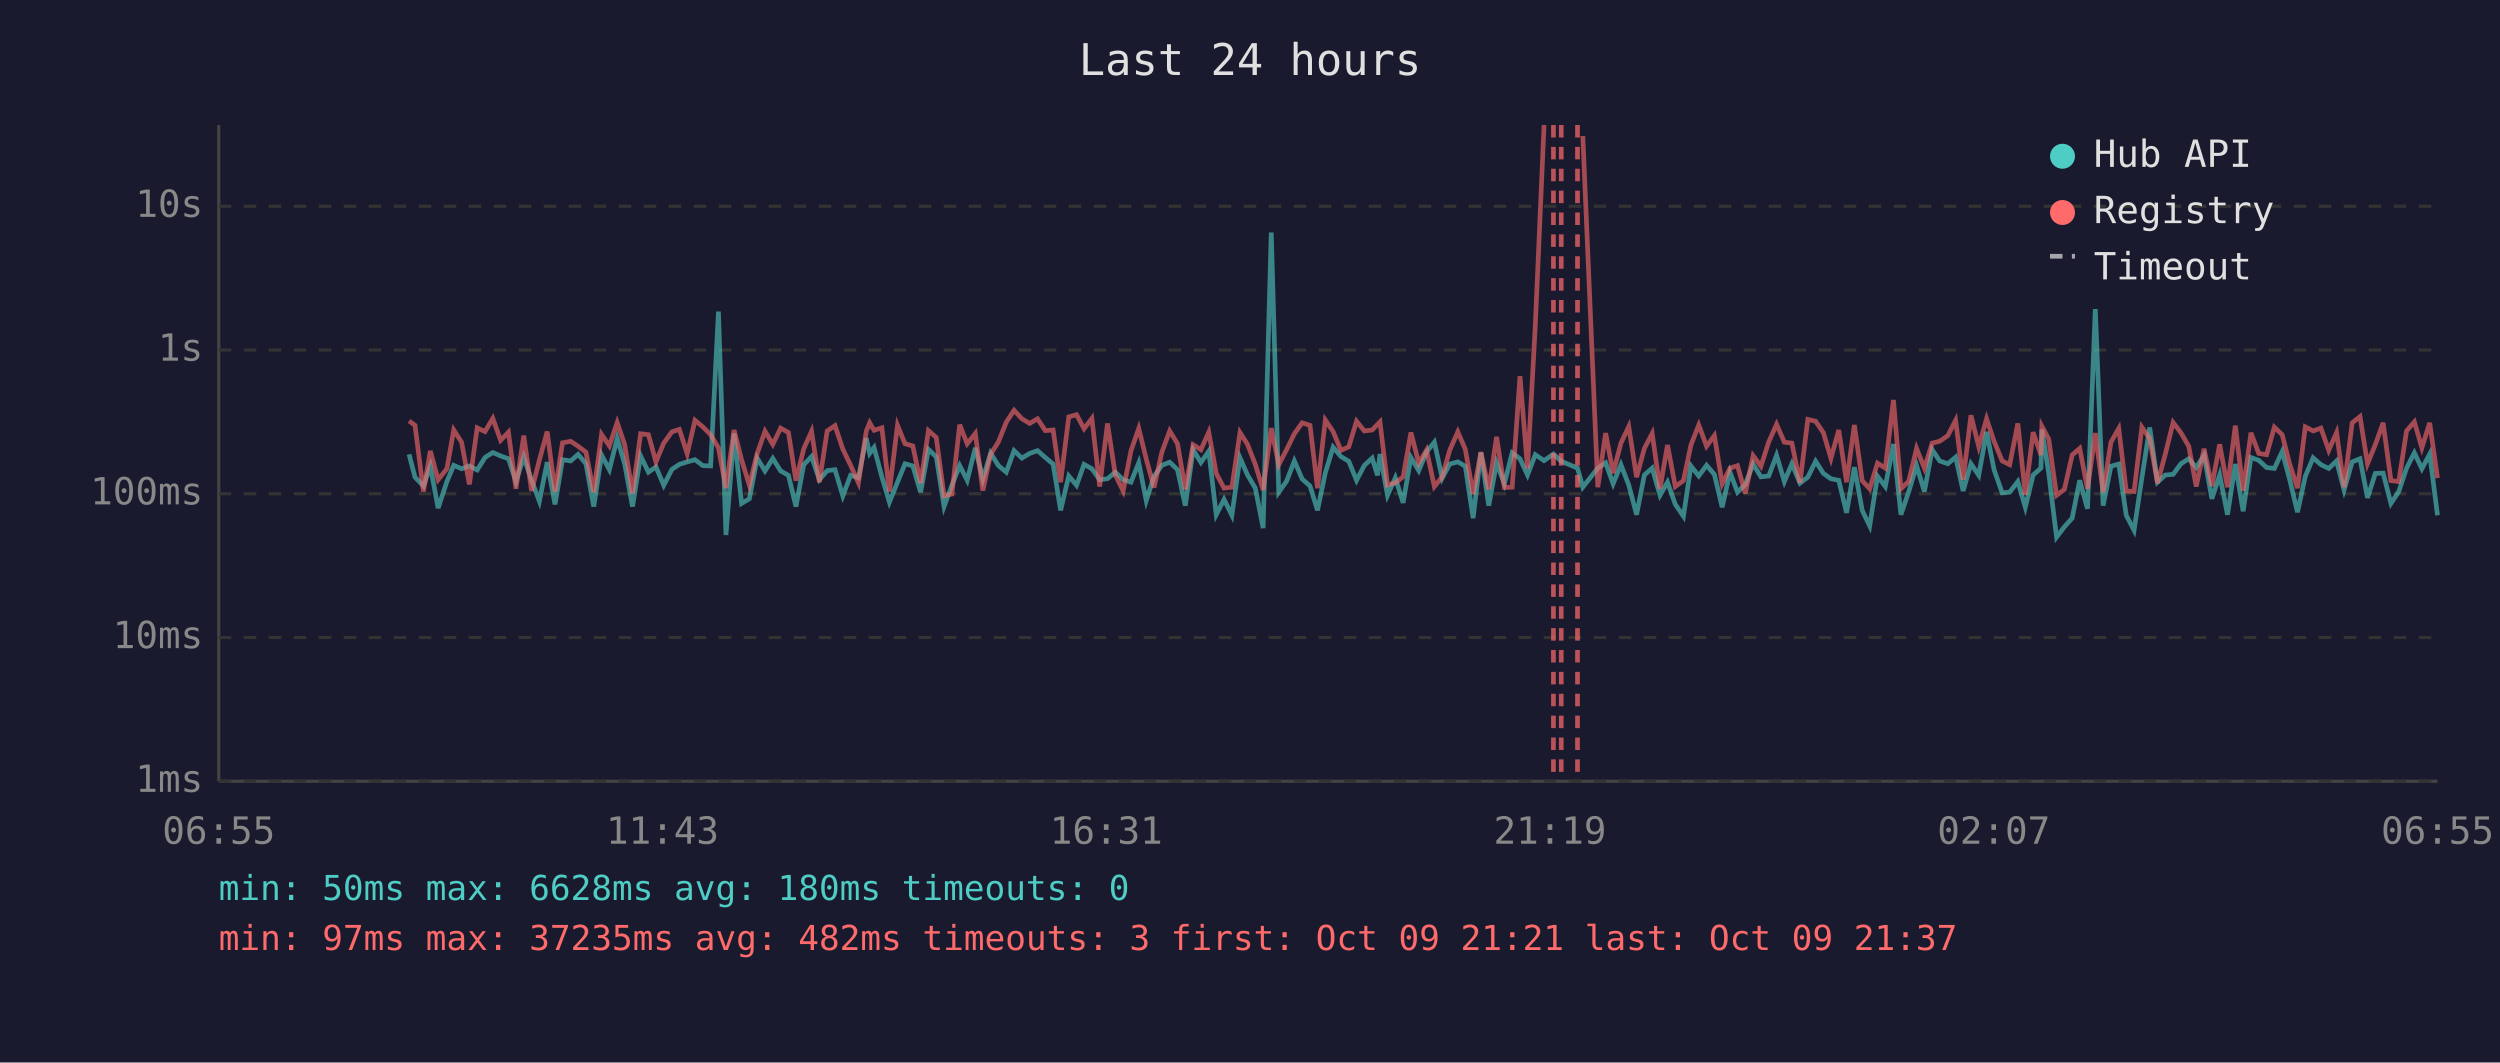
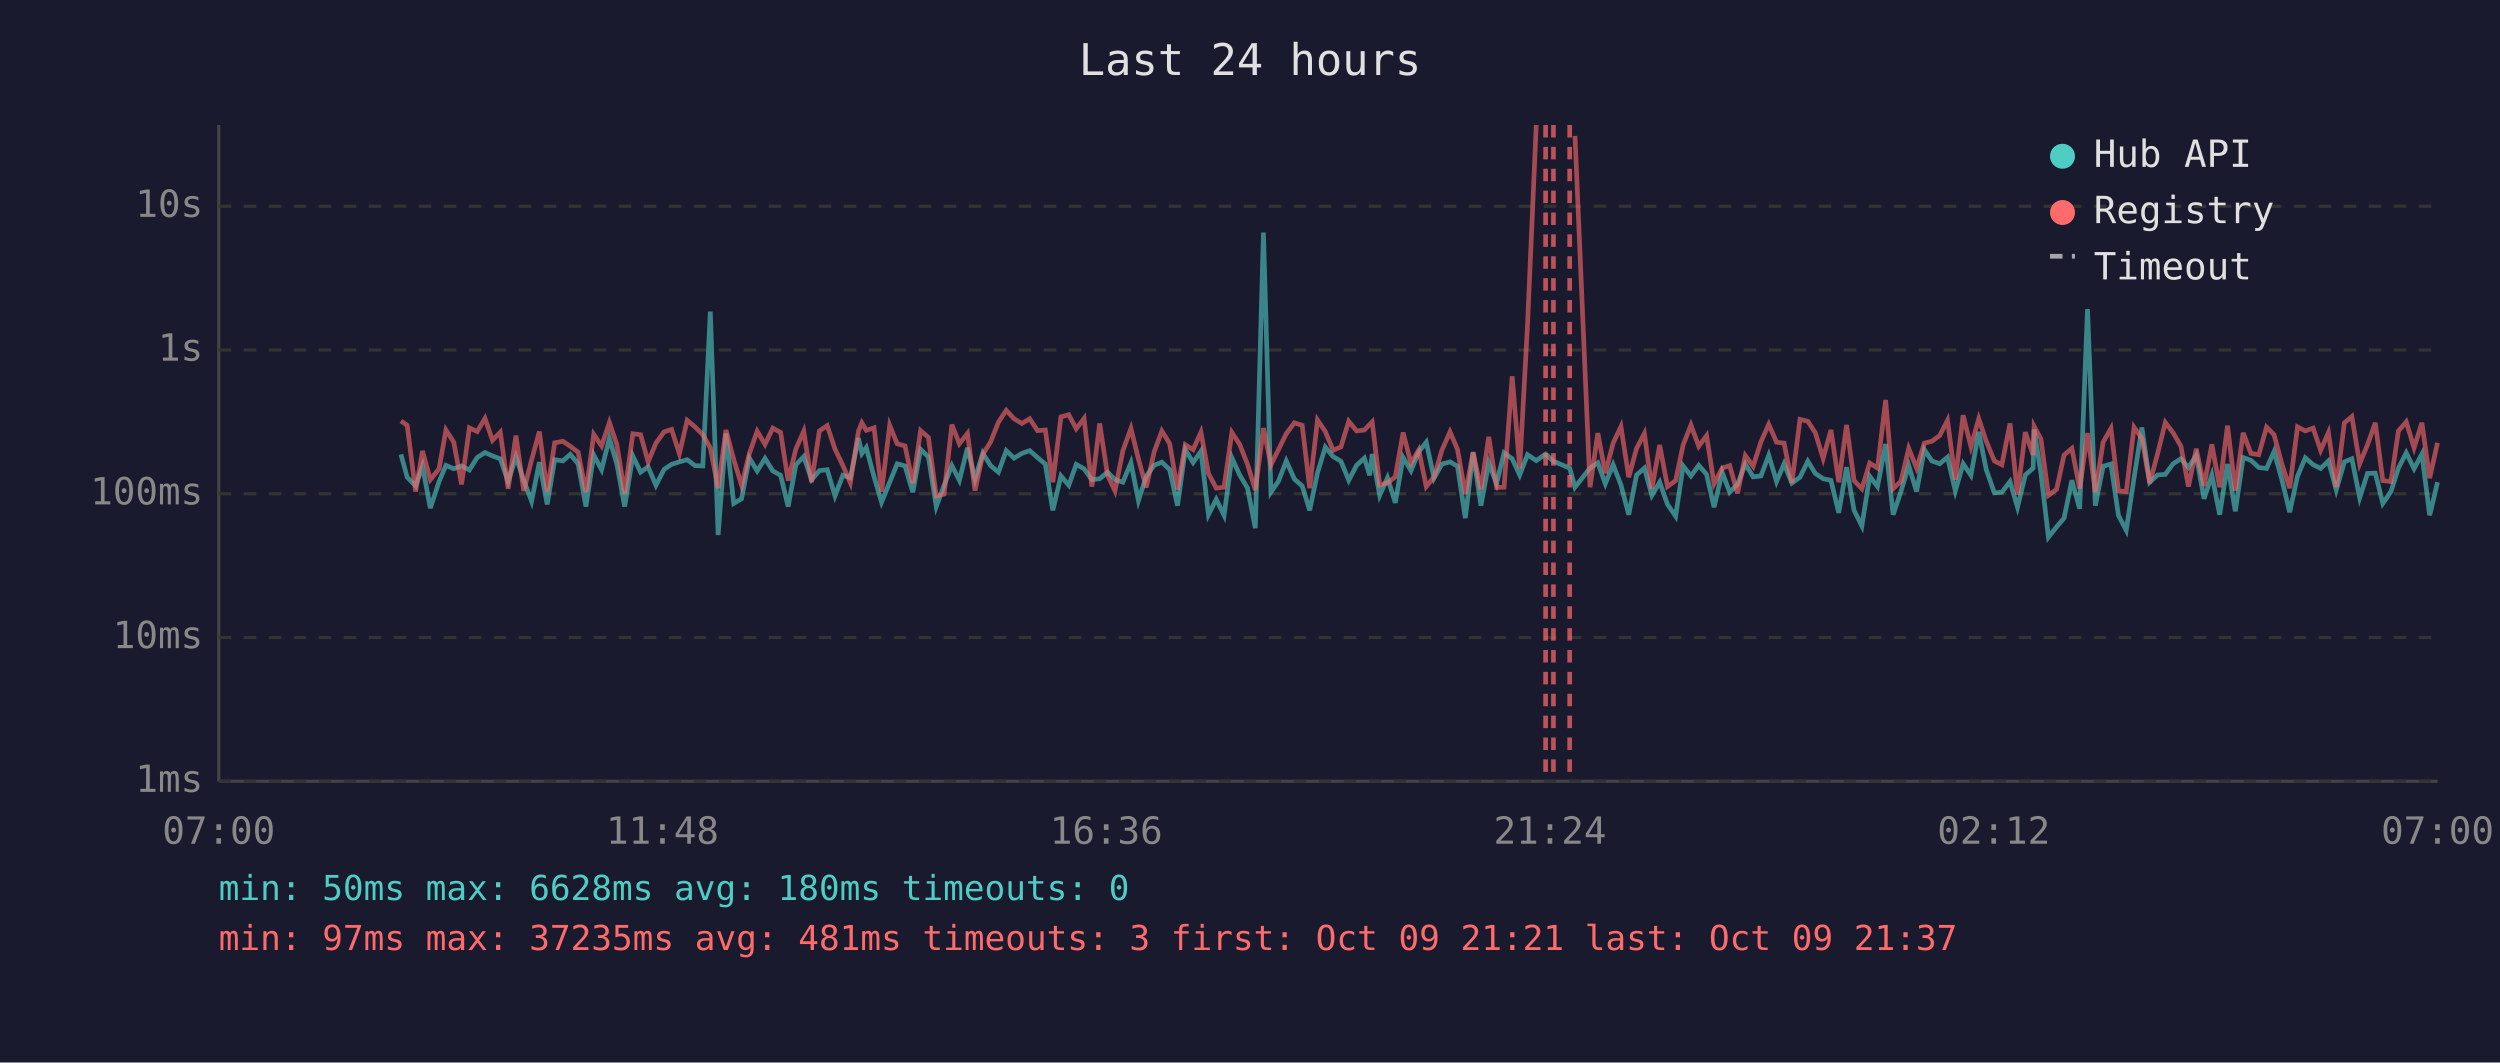
<svg xmlns="http://www.w3.org/2000/svg" viewBox="0 0 800 340" font-family="monospace" font-size="12">
  <rect width="800" height="340" fill="#1a1a2e" />
  <text x="400" y="24" fill="#e0e0e0" font-size="14" text-anchor="middle">Last 24 hours</text>
  <line x1="70" y1="40" x2="70" y2="250" stroke="#444" stroke-width="1" />
  <line x1="70" y1="250" x2="780" y2="250" stroke="#444" stroke-width="1" />
  <line x1="70" y1="250" x2="780" y2="250" stroke="#333" stroke-width="1" stroke-dasharray="4" />
  <text x="65" y="250" fill="#888" text-anchor="end" dominant-baseline="middle">1ms</text>
  <line x1="70" y1="204" x2="780" y2="204" stroke="#333" stroke-width="1" stroke-dasharray="4" />
  <text x="65" y="204" fill="#888" text-anchor="end" dominant-baseline="middle">10ms</text>
  <line x1="70" y1="158" x2="780" y2="158" stroke="#333" stroke-width="1" stroke-dasharray="4" />
  <text x="65" y="158" fill="#888" text-anchor="end" dominant-baseline="middle">100ms</text>
  <line x1="70" y1="112" x2="780" y2="112" stroke="#333" stroke-width="1" stroke-dasharray="4" />
  <text x="65" y="112" fill="#888" text-anchor="end" dominant-baseline="middle">1s</text>
  <line x1="70" y1="66" x2="780" y2="66" stroke="#333" stroke-width="1" stroke-dasharray="4" />
  <text x="65" y="66" fill="#888" text-anchor="end" dominant-baseline="middle">10s</text>
-   <text x="70" y="270" fill="#888" text-anchor="middle">06:55</text>
-   <text x="212" y="270" fill="#888" text-anchor="middle">11:43</text>
-   <text x="354" y="270" fill="#888" text-anchor="middle">16:31</text>
-   <text x="496" y="270" fill="#888" text-anchor="middle">21:19</text>
-   <text x="638" y="270" fill="#888" text-anchor="middle">02:07</text>
-   <text x="780" y="270" fill="#888" text-anchor="middle">06:55</text>
-   <polyline points="130.9,145.4 132.8,152.7 135.5,155.5 137.7,149.2 140.2,162.6 143.0,154.1 145.2,148.9 147.7,150.0 150.2,149.1 152.7,150.4 155.2,146.4 157.7,144.8 160.2,145.9 162.7,146.8 165.1,154.1 167.6,146.2 170.1,153.7 172.6,160.4 175.1,147.9 177.6,161.4 180.0,147.1 182.6,147.5 185.0,145.4 187.5,148.4 190.0,162.1 192.5,145.6 195.0,150.3 197.5,140.3 199.9,148.5 202.4,162.1 205.0,145.9 207.5,151.1 209.9,149.4 212.4,155.3 215.0,150.2 217.4,148.6 219.9,147.8 222.4,147.1 224.9,149.0 227.4,149.1 229.9,99.7 232.3,171.2 234.9,138.7 237.3,161.1 239.8,159.6 242.3,146.6 244.8,150.7 247.3,146.7 249.8,150.7 252.3,152.1 254.7,162.1 257.2,148.7 259.7,146.1 262.2,153.5 264.7,150.6 267.2,150.3 269.7,158.7 272.2,152.1 274.7,152.9 277.2,140.2 278.3,145.1 279.7,143.2 282.2,152.6 284.6,160.7 287.2,154.3 289.6,148.4 292.1,149.1 294.6,157.5 297.1,143.8 299.6,146.2 302.1,162.1 304.6,155.3 307.1,149.0 309.5,153.7 312.1,143.3 314.5,153.3 317.0,145.0 319.5,149.0 322.0,151.1 324.5,144.2 327.0,146.6 329.5,145.1 332.0,144.2 334.5,146.4 337.0,148.5 339.4,163.3 342.0,152.3 344.5,155.3 346.9,148.6 349.4,150.0 351.9,153.5 354.4,153.2 356.9,151.1 359.4,153.5 361.9,154.3 364.4,148.1 366.8,160.2 369.3,152.4 371.8,148.9 374.3,147.9 376.8,150.3 379.3,161.8 381.8,143.9 384.3,148.0 386.8,144.4 389.2,164.7 391.7,159.8 394.2,164.9 396.8,146.5 399.2,152.0 401.7,156.2 404.2,169.0 406.8,74.4 409.2,157.5 411.7,154.0 414.2,147.5 416.7,153.3 419.2,155.5 421.6,163.3 424.1,151.3 426.6,143.1 429.1,146.1 431.6,147.6 434.1,153.7 436.6,148.9 439.1,146.6 440.8,152.1 441.6,145.3 444.0,158.5 446.5,152.9 449.0,160.9 451.5,146.4 454.0,150.6 456.5,144.6 459.0,141.5 461.5,153.0 463.9,148.5 466.5,147.8 468.9,149.2 471.4,165.8 473.9,144.8 476.4,161.8 478.9,148.2 481.4,154.8 483.9,144.9 486.4,146.8 488.8,152.0 491.3,145.5 494.1,147.4 497.1,145.3 499.6,147.6 504.8,149.8 506.5,155.9 511.3,149.8 513.8,148.1 516.2,154.8 518.7,148.7 521.2,155.2 523.7,164.7 526.2,152.0 528.7,149.8 531.2,158.5 533.6,154.3 536.1,161.4 538.7,165.2 541.1,149.1 543.6,152.3 546.1,148.9 548.6,151.8 551.1,162.3 553.6,151.1 556.0,157.5 558.5,155.0 561.0,148.5 563.5,152.6 566.0,152.3 568.5,145.7 571.0,154.1 573.4,148.4 576.0,154.6 578.5,152.7 581.0,147.6 583.5,151.5 585.9,153.2 588.4,153.7 590.9,164.1 593.4,149.5 595.9,163.3 598.3,168.3 600.8,152.4 603.3,155.7 605.9,142.1 608.3,164.7 610.8,157.3 613.3,149.0 615.8,157.3 618.3,143.9 620.7,147.5 623.3,148.4 625.8,146.3 628.2,157.1 630.7,148.4 633.2,152.1 635.7,138.2 638.1,150.3 640.7,157.7 643.1,157.5 645.7,154.1 648.1,162.3 650.6,152.0 653.1,149.8 653.4,137.4 655.6,151.5 658.1,171.9 660.6,168.6 663.1,165.8 665.5,153.7 668.0,162.8 670.5,98.9 673.0,161.8 675.5,149.2 678.0,148.5 680.4,164.9 682.9,169.7 685.4,152.9 687.9,136.8 690.4,154.3 692.9,152.0 695.4,151.8 697.9,148.4 700.4,146.8 702.8,149.6 705.3,145.7 707.8,159.6 710.3,152.0 712.8,164.7 715.3,148.5 717.8,163.6 720.3,146.4 722.8,147.3 725.3,149.6 727.8,149.9 730.3,144.5 732.7,153.5 735.2,163.9 737.7,152.4 740.2,146.5 742.7,148.7 745.2,149.9 747.7,147.5 750.1,156.8 752.7,147.8 755.2,146.8 757.6,159.3 760.1,151.5 762.6,151.4 765.1,161.1 767.6,157.3 770.1,149.8 772.6,144.9 775.0,150.0 777.5,145.3 780.0,164.9" fill="none" stroke="#4ecdc4" stroke-width="1.5" opacity="0.6" />
-   <polyline points="130.9,134.7 132.8,136.1 135.5,157.3 137.7,144.3 140.2,153.5 143.0,150.0 145.2,137.6 147.7,141.5 150.2,155.0 152.7,136.9 155.2,138.1 157.7,133.9 160.2,140.9 162.7,138.3 165.1,156.4 167.6,139.4 170.1,157.1 172.6,147.2 175.1,138.1 177.6,157.3 180.0,141.7 182.6,141.2 185.0,142.8 187.5,144.7 190.0,157.5 192.5,139.0 195.0,142.7 197.5,135.2 199.9,142.3 202.4,157.9 205.0,138.8 207.5,139.1 209.9,147.8 212.4,141.8 215.0,138.2 217.4,137.4 219.9,145.2 222.4,134.5 224.9,136.6 227.4,139.1 229.9,143.3 232.3,156.2 234.9,137.6 237.3,147.1 239.8,155.3 242.3,145.1 244.8,138.0 247.3,142.2 249.8,137.0 252.3,138.4 254.7,153.8 257.2,143.6 259.7,138.0 262.2,154.3 264.7,137.9 267.2,136.2 269.7,143.7 272.2,148.9 274.7,154.5 277.2,138.0 278.3,135.3 279.7,137.7 282.2,136.9 284.6,157.3 287.2,136.1 289.6,142.0 292.1,142.7 294.6,154.6 297.1,137.8 299.6,140.0 302.1,158.7 304.6,158.1 307.1,135.9 309.5,142.0 312.1,138.7 314.5,157.0 317.0,145.4 319.5,141.4 322.0,135.1 324.5,131.3 327.0,134.0 329.5,135.5 332.0,134.0 334.5,137.8 337.0,137.6 339.4,154.3 342.0,133.4 344.5,132.7 346.9,137.2 349.4,133.9 351.9,155.7 354.4,135.5 356.9,152.0 359.4,157.1 361.9,144.3 364.4,137.1 366.8,146.9 369.3,156.0 371.8,144.7 374.3,137.9 376.8,142.0 379.3,156.6 381.8,142.3 384.3,143.9 386.8,138.3 389.2,151.5 391.7,156.2 394.2,155.9 396.8,138.4 399.2,142.2 401.7,148.6 404.2,156.8 406.8,137.0 409.2,148.7 411.7,143.9 414.2,138.8 416.7,135.3 419.2,136.1 421.6,156.2 424.1,134.4 426.6,138.1 429.1,144.1 431.6,143.0 434.1,134.8 436.6,137.9 439.1,137.6 440.8,135.8 441.6,135.0 444.0,155.2 446.5,154.5 449.0,152.6 451.5,138.4 454.0,148.2 456.5,144.0 459.0,155.7 461.5,152.6 463.9,144.1 466.5,138.2 468.9,143.8 471.4,158.1 473.9,144.7 476.4,156.6 478.9,139.8 481.4,156.0 483.9,155.9 486.4,120.4 488.8,149.9 491.3,104.1 494.1,40.0" fill="none" stroke="#ff6b6b" stroke-width="1.5" opacity="0.6" />
-   <polyline points="506.5,43.5 511.3,155.9 513.8,138.6 516.2,151.4 518.7,141.8 521.2,136.5 523.7,152.7 526.2,143.5 528.7,138.7 531.2,156.4 533.6,142.4 536.1,155.7 538.7,153.8 541.1,142.4 543.6,136.0 546.1,142.8 548.6,139.4 551.1,154.8 553.6,149.8 556.0,149.0 558.5,157.9 561.0,145.8 563.5,149.2 566.0,141.4 568.5,135.8 571.0,141.5 573.4,141.8 576.0,154.5 578.5,134.2 581.0,134.8 583.5,138.5 585.9,146.7 588.4,137.6 590.9,154.3 593.4,136.0 595.9,153.8 598.3,156.4 600.8,148.2 603.3,149.8 605.9,128.0 608.3,156.4 610.8,154.0 613.3,143.5 615.8,149.8 618.3,141.8 620.7,141.2 623.3,139.4 625.8,134.5 628.2,153.5 630.7,132.9 633.2,142.9 635.7,134.0 638.1,141.2 640.7,147.5 643.1,148.7 645.7,135.5 648.1,158.3 650.6,138.3 653.1,145.6 653.4,136.4 655.6,140.5 658.1,158.5 660.6,156.6 663.1,145.6 665.5,143.5 668.0,156.4 670.5,138.6 673.0,157.5 675.5,141.5 678.0,137.1 680.4,157.1 682.9,157.3 685.4,136.7 687.9,140.3 690.4,154.6 692.9,145.3 695.4,135.2 697.9,138.5 700.4,142.8 702.8,155.7 705.3,143.6 707.8,155.5 710.3,142.2 712.8,155.9 715.3,136.2 717.8,157.0 720.3,138.5 722.8,145.1 725.3,145.5 727.8,136.7 730.3,139.1 732.7,148.5 735.2,156.2 737.7,136.6 740.2,137.9 742.7,137.0 745.2,144.1 747.7,138.4 750.1,155.9 752.7,135.3 755.2,133.3 757.6,148.4 760.1,142.3 762.6,135.3 765.1,153.8 767.6,154.1 770.1,137.9 772.6,135.0 775.0,143.3 777.5,135.3 780.0,153.0" fill="none" stroke="#ff6b6b" stroke-width="1.5" opacity="0.6" />
+   <text x="70" y="270" fill="#888" text-anchor="middle">07:00</text>
+   <text x="212" y="270" fill="#888" text-anchor="middle">11:48</text>
+   <text x="354" y="270" fill="#888" text-anchor="middle">16:36</text>
+   <text x="496" y="270" fill="#888" text-anchor="middle">21:24</text>
+   <text x="638" y="270" fill="#888" text-anchor="middle">02:12</text>
+   <text x="780" y="270" fill="#888" text-anchor="middle">07:00</text>
+   <polyline points="128.3,145.4 130.3,152.7 133.0,155.5 135.2,149.2 137.7,162.6 140.5,154.1 142.7,148.9 145.2,150.0 147.7,149.1 150.2,150.4 152.7,146.4 155.2,144.8 157.6,145.9 160.1,146.8 162.6,154.1 165.1,146.2 167.6,153.7 170.1,160.4 172.6,147.9 175.1,161.4 177.5,147.1 180.1,147.5 182.5,145.4 185.0,148.4 187.5,162.1 190.0,145.6 192.5,150.3 195.0,140.3 197.4,148.5 199.9,162.1 202.5,145.9 205.0,151.1 207.4,149.4 209.9,155.3 212.5,150.2 214.9,148.6 217.4,147.8 219.9,147.1 222.4,149.0 224.9,149.1 227.3,99.7 229.8,171.2 232.3,138.7 234.8,161.1 237.3,159.6 239.8,146.6 242.3,150.7 244.8,146.7 247.3,150.7 249.8,152.1 252.2,162.1 254.7,148.7 257.2,146.1 259.7,153.5 262.2,150.6 264.7,150.3 267.2,158.7 269.7,152.1 272.1,152.9 274.7,140.2 275.8,145.1 277.2,143.2 279.7,152.6 282.1,160.7 284.7,154.3 287.1,148.4 289.6,149.1 292.1,157.5 294.6,143.8 297.1,146.2 299.6,162.1 302.1,155.3 304.6,149.0 307.0,153.7 309.6,143.3 312.0,153.3 314.5,145.0 317.0,149.0 319.5,151.1 322.0,144.2 324.5,146.6 327.0,145.1 329.5,144.2 332.0,146.4 334.5,148.5 336.9,163.3 339.5,152.3 342.0,155.3 344.4,148.6 346.9,150.0 349.4,153.5 351.9,153.2 354.4,151.1 356.8,153.5 359.3,154.3 361.9,148.1 364.3,160.2 366.8,152.4 369.3,148.9 371.8,147.9 374.3,150.3 376.8,161.8 379.3,143.9 381.8,148.0 384.3,144.4 386.7,164.7 389.2,159.8 391.7,164.9 394.2,146.5 396.7,152.0 399.2,156.2 401.7,169.0 404.3,74.4 406.7,157.5 409.1,154.0 411.6,147.5 414.2,153.3 416.7,155.5 419.1,163.3 421.6,151.3 424.1,143.1 426.6,146.1 429.1,147.6 431.6,153.7 434.1,148.9 436.6,146.6 438.3,152.1 439.1,145.3 441.5,158.5 444.0,152.9 446.5,160.9 449.0,146.4 451.5,150.6 454.0,144.6 456.4,141.5 458.9,153.0 461.4,148.5 464.0,147.8 466.4,149.2 468.9,165.8 471.4,144.8 473.9,161.8 476.4,148.2 478.9,154.8 481.3,144.9 483.9,146.8 486.3,152.0 488.8,145.5 491.6,147.4 494.6,145.3 497.1,147.6 502.3,149.8 504.0,155.9 508.8,149.8 511.3,148.1 513.7,154.8 516.2,148.7 518.7,155.2 521.2,164.7 523.7,152.0 526.2,149.8 528.6,158.5 531.1,154.3 533.6,161.4 536.2,165.2 538.6,149.1 541.1,152.3 543.6,148.9 546.1,151.8 548.5,162.3 551.1,151.1 553.5,157.5 556.0,155.0 558.5,148.5 561.0,152.6 563.5,152.3 566.0,145.7 568.5,154.1 570.9,148.4 573.4,154.6 576.0,152.7 578.5,147.6 580.9,151.5 583.4,153.2 585.9,153.7 588.4,164.1 590.9,149.5 593.3,163.3 595.8,168.3 598.3,152.4 600.8,155.7 603.4,142.1 605.8,164.7 608.3,157.3 610.8,149.0 613.3,157.3 615.8,143.9 618.2,147.5 620.7,148.4 623.2,146.3 625.7,157.1 628.2,148.4 630.7,152.1 633.2,138.2 635.6,150.3 638.2,157.7 640.6,157.5 643.2,154.1 645.6,162.3 648.1,152.0 650.6,149.8 650.9,137.4 653.1,151.5 655.5,171.9 658.1,168.6 660.5,165.8 663.0,153.7 665.5,162.8 668.0,98.9 670.5,161.8 673.0,149.2 675.5,148.5 677.9,164.9 680.4,169.7 682.9,152.9 685.4,136.8 687.9,154.3 690.4,152.0 692.9,151.8 695.4,148.4 697.9,146.8 700.3,149.6 702.8,145.7 705.3,159.6 707.8,152.0 710.3,164.7 712.8,148.5 715.3,163.6 717.8,146.4 720.3,147.3 722.8,149.6 725.3,149.9 727.7,144.5 730.2,153.5 732.7,163.9 735.2,152.4 737.7,146.5 740.2,148.7 742.6,149.9 745.1,147.5 747.6,156.8 750.2,147.8 752.6,146.8 755.1,159.3 757.6,151.5 760.1,151.4 762.5,161.1 765.1,157.3 767.5,149.8 770.0,144.9 772.5,150.0 775.0,145.3 777.5,164.9 780.0,154.3" fill="none" stroke="#4ecdc4" stroke-width="1.5" opacity="0.6" />
+   <polyline points="128.3,134.7 130.3,136.1 133.0,157.3 135.2,144.3 137.7,153.5 140.5,150.0 142.7,137.6 145.2,141.5 147.7,155.0 150.2,136.9 152.7,138.1 155.2,133.9 157.6,140.9 160.1,138.3 162.6,156.4 165.1,139.4 167.6,157.1 170.1,147.2 172.6,138.1 175.1,157.3 177.5,141.7 180.1,141.2 182.5,142.8 185.0,144.7 187.5,157.5 190.0,139.0 192.5,142.7 195.0,135.2 197.4,142.3 199.9,157.9 202.5,138.8 205.0,139.1 207.4,147.8 209.9,141.8 212.5,138.2 214.9,137.4 217.4,145.2 219.9,134.5 222.4,136.6 224.9,139.1 227.3,143.3 229.8,156.2 232.3,137.6 234.8,147.1 237.3,155.3 239.8,145.1 242.3,138.0 244.8,142.2 247.3,137.0 249.8,138.4 252.2,153.8 254.7,143.6 257.2,138.0 259.7,154.3 262.2,137.9 264.7,136.2 267.2,143.7 269.7,148.9 272.1,154.5 274.7,138.0 275.8,135.3 277.2,137.7 279.7,136.9 282.1,157.3 284.7,136.1 287.1,142.0 289.6,142.7 292.1,154.6 294.6,137.8 297.1,140.0 299.6,158.7 302.1,158.1 304.6,135.9 307.0,142.0 309.6,138.7 312.0,157.0 314.5,145.4 317.0,141.4 319.5,135.1 322.0,131.3 324.5,134.0 327.0,135.5 329.5,134.0 332.0,137.8 334.5,137.6 336.9,154.3 339.5,133.4 342.0,132.7 344.4,137.2 346.9,133.9 349.4,155.7 351.9,135.5 354.4,152.0 356.8,157.1 359.3,144.3 361.9,137.1 364.3,146.9 366.8,156.0 369.3,144.7 371.8,137.9 374.3,142.0 376.8,156.6 379.3,142.3 381.8,143.9 384.3,138.3 386.7,151.5 389.2,156.2 391.7,155.9 394.2,138.4 396.7,142.2 399.2,148.6 401.7,156.8 404.3,137.0 406.7,148.7 409.1,143.9 411.6,138.8 414.2,135.3 416.7,136.1 419.1,156.2 421.6,134.4 424.1,138.1 426.6,144.1 429.1,143.0 431.6,134.8 434.1,137.9 436.6,137.6 438.3,135.8 439.1,135.0 441.5,155.2 444.0,154.5 446.5,152.6 449.0,138.4 451.5,148.2 454.0,144.0 456.4,155.7 458.9,152.6 461.4,144.1 464.0,138.2 466.4,143.8 468.9,158.1 471.4,144.7 473.9,156.6 476.4,139.8 478.9,156.0 481.3,155.9 483.9,120.4 486.3,149.9 488.8,104.1 491.6,40.0" fill="none" stroke="#ff6b6b" stroke-width="1.5" opacity="0.6" />
+   <polyline points="504.0,43.5 508.8,155.9 511.3,138.6 513.7,151.4 516.2,141.8 518.7,136.5 521.2,152.7 523.7,143.5 526.2,138.7 528.6,156.4 531.1,142.4 533.6,155.7 536.2,153.8 538.6,142.4 541.1,136.0 543.6,142.8 546.1,139.4 548.5,154.8 551.1,149.8 553.5,149.0 556.0,157.9 558.5,145.8 561.0,149.2 563.5,141.4 566.0,135.8 568.5,141.5 570.9,141.8 573.4,154.5 576.0,134.2 578.5,134.8 580.9,138.5 583.4,146.7 585.9,137.6 588.4,154.3 590.9,136.0 593.3,153.8 595.8,156.4 598.3,148.2 600.8,149.8 603.4,128.0 605.8,156.4 608.3,154.0 610.8,143.5 613.3,149.8 615.8,141.8 618.2,141.2 620.7,139.4 623.2,134.5 625.7,153.5 628.2,132.9 630.7,142.9 633.2,134.0 635.6,141.2 638.2,147.5 640.6,148.7 643.2,135.5 645.6,158.3 648.1,138.3 650.6,145.6 650.9,136.4 653.1,140.5 655.5,158.5 658.1,156.6 660.5,145.6 663.0,143.5 665.5,156.4 668.0,138.6 670.5,157.5 673.0,141.5 675.5,137.1 677.9,157.1 680.4,157.3 682.9,136.7 685.4,140.3 687.9,154.6 690.4,145.3 692.9,135.2 695.4,138.5 697.9,142.8 700.3,155.7 702.8,143.6 705.3,155.5 707.8,142.2 710.3,155.9 712.8,136.2 715.3,157.0 717.8,138.5 720.3,145.1 722.8,145.5 725.3,136.7 727.7,139.1 730.2,148.5 732.7,156.2 735.2,136.6 737.7,137.9 740.2,137.0 742.6,144.1 745.1,138.4 747.6,155.9 750.2,135.3 752.6,133.3 755.1,148.4 757.6,142.3 760.1,135.3 762.5,153.8 765.1,154.1 767.5,137.9 770.0,135.0 772.5,143.3 775.0,135.3 777.5,153.0 780.0,141.7" fill="none" stroke="#ff6b6b" stroke-width="1.5" opacity="0.6" />
+   <line x1="494.6" y1="40" x2="494.6" y2="250" stroke="#ff6b6b" stroke-width="1.5" stroke-dasharray="4,3" opacity="0.7" />
  <line x1="497.1" y1="40" x2="497.1" y2="250" stroke="#ff6b6b" stroke-width="1.5" stroke-dasharray="4,3" opacity="0.7" />
-   <line x1="499.6" y1="40" x2="499.6" y2="250" stroke="#ff6b6b" stroke-width="1.5" stroke-dasharray="4,3" opacity="0.7" />
-   <line x1="504.8" y1="40" x2="504.8" y2="250" stroke="#ff6b6b" stroke-width="1.5" stroke-dasharray="4,3" opacity="0.7" />
+   <line x1="502.3" y1="40" x2="502.3" y2="250" stroke="#ff6b6b" stroke-width="1.5" stroke-dasharray="4,3" opacity="0.7" />
  <circle cx="660" cy="50" r="4" fill="#4ecdc4" />
  <text x="670" y="50" fill="#e0e0e0" dominant-baseline="middle">Hub API</text>
  <circle cx="660" cy="68" r="4" fill="#ff6b6b" />
  <text x="670" y="68" fill="#e0e0e0" dominant-baseline="middle">Registry</text>
  <line x1="656" y1="82" x2="664" y2="82" stroke="#e0e0e0" stroke-width="1.5" stroke-dasharray="4,3" opacity="0.7" />
  <text x="670" y="86" fill="#e0e0e0" dominant-baseline="middle">Timeout</text>
  <text x="70" y="288" fill="#4ecdc4" font-size="11">min: 50ms  max: 6628ms  avg: 180ms  timeouts: 0</text>
-   <text x="70" y="304" fill="#ff6b6b" font-size="11">min: 97ms  max: 37235ms  avg: 482ms  timeouts: 3  first: Oct 09 21:21  last: Oct 09 21:37</text>
+   <text x="70" y="304" fill="#ff6b6b" font-size="11">min: 97ms  max: 37235ms  avg: 481ms  timeouts: 3  first: Oct 09 21:21  last: Oct 09 21:37</text>
</svg>
